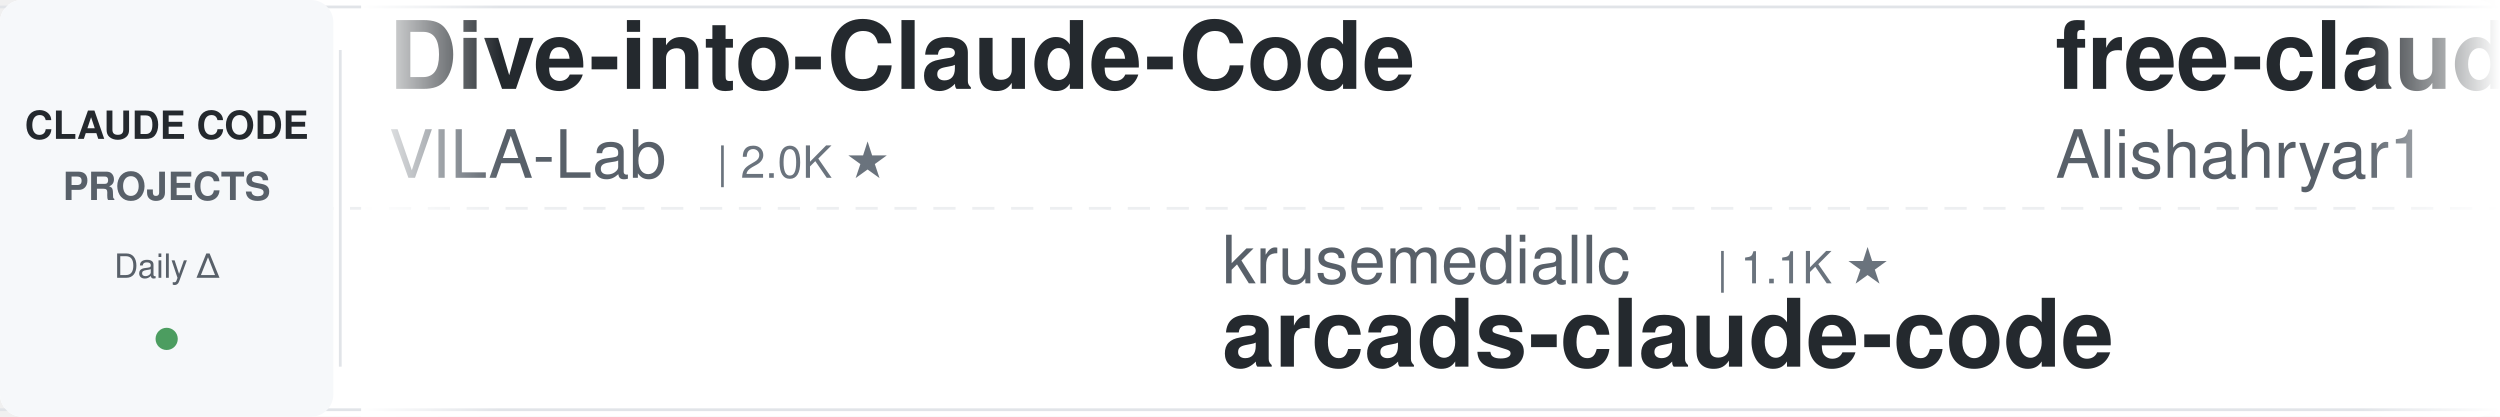
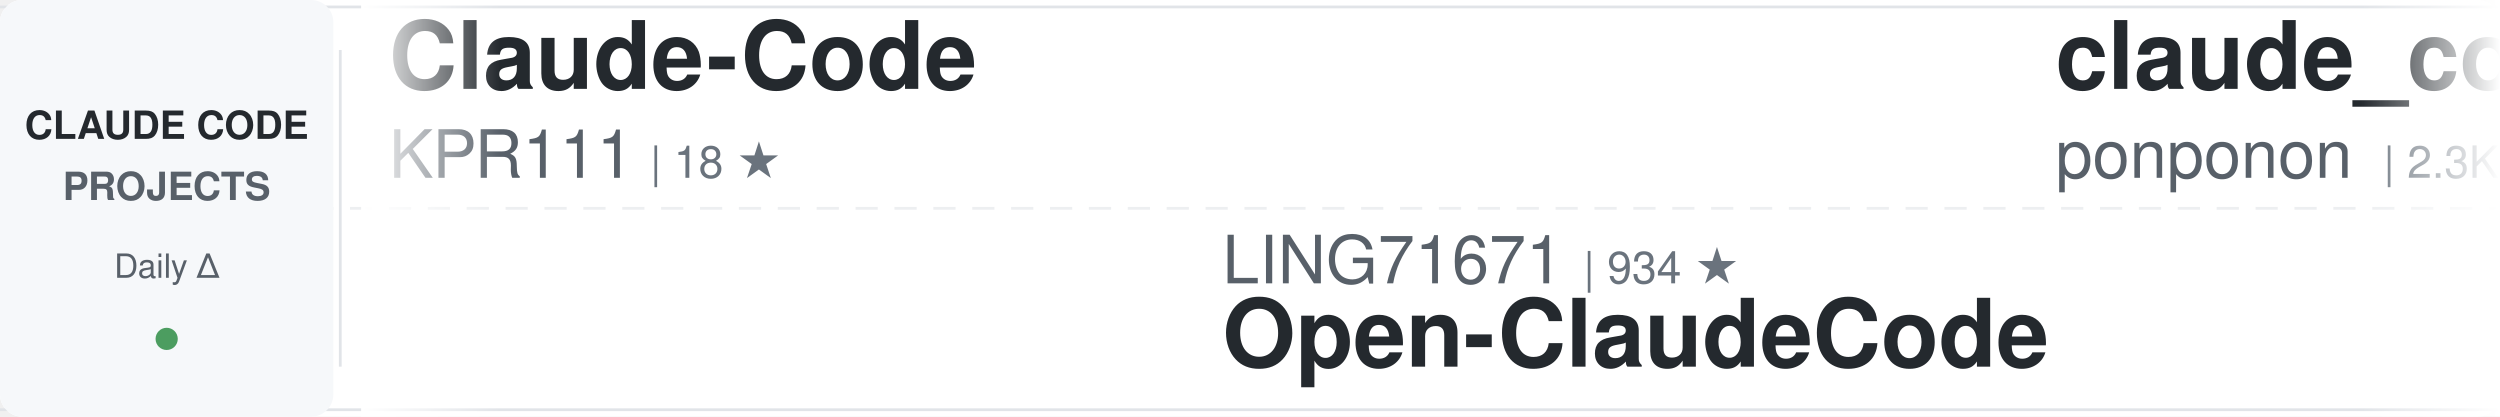
<svg xmlns="http://www.w3.org/2000/svg" width="900" height="150">
  <defs>
    <linearGradient id="awesomeLeftFade" x1="0%" y1="0%" x2="100%" y2="0%">
      <stop offset="0%" style="stop-color:#ffffff;stop-opacity:1" />
      <stop offset="100%" style="stop-color:#ffffff;stop-opacity:0" />
    </linearGradient>
    <linearGradient id="awesomeRightFade" x1="0%" y1="0%" x2="100%" y2="0%">
      <stop offset="0%" style="stop-color:#ffffff;stop-opacity:0" />
      <stop offset="100%" style="stop-color:#ffffff;stop-opacity:1" />
    </linearGradient>
  </defs>
  <rect width="900" height="150" fill="#ffffff" rx="8" />
  <rect x="0" y="2" width="900" height="1" fill="#e1e4e8" />
  <rect x="0" y="147" width="900" height="1" fill="#e1e4e8" />
  <line x1="0" y1="75" x2="900" y2="75" stroke="#e1e4e8" stroke-width="1" stroke-dasharray="8 6" opacity="0.6" />
  <rect x="0" y="0" width="120" height="150" fill="#f6f8fa" rx="8" />
  <text x="60" y="50" font-family="-apple-system, BlinkMacSystemFont, 'Segoe UI', Helvetica, Arial, sans-serif" font-size="14" font-weight="600" fill="#24292e" text-anchor="middle">CLAUDE CODE</text>
  <text x="60" y="72" font-family="-apple-system, BlinkMacSystemFont, 'Segoe UI', Helvetica, Arial, sans-serif" font-size="14" font-weight="600" fill="#586069" text-anchor="middle">PROJECTS</text>
  <text x="60" y="100" font-family="-apple-system, BlinkMacSystemFont, 'Segoe UI', Helvetica, Arial, sans-serif" font-size="12" font-weight="500" fill="#586069" text-anchor="middle">Daily Δ</text>
  <circle cx="60" cy="122" r="4" fill="#22863a" opacity="0.8" />
  <rect x="122" y="18" width="1" height="114" fill="#e1e4e8" />
  <clipPath id="awesomeTickerClip">
    <rect x="130" y="0" width="770" height="150" />
  </clipPath>
  <g clip-path="url(#awesomeTickerClip)">
    <g id="awesomeTickerItems">
      <animateTransform attributeName="transform" attributeType="XML" type="translate" from="0 0" to="-3000 0" dur="54s" repeatCount="indefinite" />
      <g transform="translate(0, 0)">
-         <text x="140" y="32" font-family="-apple-system, BlinkMacSystemFont, 'Segoe UI', Helvetica, Arial, sans-serif" font-size="34" font-weight="600" fill="#24292e">Dive-into-Claude-Code</text>
-         <text x="140" y="64" font-family="-apple-system, BlinkMacSystemFont, 'Segoe UI', Helvetica, Arial, sans-serif" font-size="24" font-weight="400" fill="#586069">VILA-Lab</text>
-         <text x="258" y="64" font-family="-apple-system, BlinkMacSystemFont, 'Segoe UI', Helvetica, Arial, sans-serif" font-size="16" font-weight="500" fill="#6a737d">| 2.0K ★</text>
+         <text x="140" y="32" font-family="-apple-system, BlinkMacSystemFont, 'Segoe UI', Helvetica, Arial, sans-serif" font-size="34" font-weight="600" fill="#24292e">Claude-Code</text>
+         <text x="140" y="64" font-family="-apple-system, BlinkMacSystemFont, 'Segoe UI', Helvetica, Arial, sans-serif" font-size="24" font-weight="400" fill="#586069">KPR111</text>
+         <text x="234" y="64" font-family="-apple-system, BlinkMacSystemFont, 'Segoe UI', Helvetica, Arial, sans-serif" font-size="16" font-weight="500" fill="#6a737d">| 18 ★</text>
      </g>
      <g transform="translate(300, 0)">
-         <text x="140" y="102" font-family="-apple-system, BlinkMacSystemFont, 'Segoe UI', Helvetica, Arial, sans-serif" font-size="24" font-weight="400" fill="#586069">krusemediallc</text>
-         <text x="318" y="102" font-family="-apple-system, BlinkMacSystemFont, 'Segoe UI', Helvetica, Arial, sans-serif" font-size="16" font-weight="500" fill="#6a737d">| 1.1K ★</text>
-         <text x="140" y="132" font-family="-apple-system, BlinkMacSystemFont, 'Segoe UI', Helvetica, Arial, sans-serif" font-size="34" font-weight="600" fill="#24292e">arcads-claude-code</text>
+         <text x="140" y="102" font-family="-apple-system, BlinkMacSystemFont, 'Segoe UI', Helvetica, Arial, sans-serif" font-size="24" font-weight="400" fill="#586069">LING71671</text>
+         <text x="270" y="102" font-family="-apple-system, BlinkMacSystemFont, 'Segoe UI', Helvetica, Arial, sans-serif" font-size="16" font-weight="500" fill="#6a737d">| 934 ★</text>
+         <text x="140" y="132" font-family="-apple-system, BlinkMacSystemFont, 'Segoe UI', Helvetica, Arial, sans-serif" font-size="34" font-weight="600" fill="#24292e">Open-ClaudeCode</text>
      </g>
      <g transform="translate(600, 0)">
-         <text x="140" y="32" font-family="-apple-system, BlinkMacSystemFont, 'Segoe UI', Helvetica, Arial, sans-serif" font-size="34" font-weight="600" fill="#24292e">free-claude-code</text>
-         <text x="140" y="64" font-family="-apple-system, BlinkMacSystemFont, 'Segoe UI', Helvetica, Arial, sans-serif" font-size="24" font-weight="400" fill="#586069">Alishahryar1</text>
-         <text x="306" y="64" font-family="-apple-system, BlinkMacSystemFont, 'Segoe UI', Helvetica, Arial, sans-serif" font-size="16" font-weight="500" fill="#6a737d">| 45.1K ★</text>
-         <text x="392" y="64" font-family="-apple-system, BlinkMacSystemFont, 'Segoe UI', Helvetica, Arial, sans-serif" font-size="16" font-weight="500" fill="#22863a"> +16</text>
+         <text x="140" y="32" font-family="-apple-system, BlinkMacSystemFont, 'Segoe UI', Helvetica, Arial, sans-serif" font-size="34" font-weight="600" fill="#24292e">claude_code_src</text>
+         <text x="140" y="64" font-family="-apple-system, BlinkMacSystemFont, 'Segoe UI', Helvetica, Arial, sans-serif" font-size="24" font-weight="400" fill="#586069">ponponon</text>
+         <text x="258" y="64" font-family="-apple-system, BlinkMacSystemFont, 'Segoe UI', Helvetica, Arial, sans-serif" font-size="16" font-weight="500" fill="#6a737d">| 2.3K ★</text>
      </g>
      <g transform="translate(900, 0)">
-         <text x="140" y="102" font-family="-apple-system, BlinkMacSystemFont, 'Segoe UI', Helvetica, Arial, sans-serif" font-size="24" font-weight="400" fill="#586069">1rgs</text>
-         <text x="210" y="102" font-family="-apple-system, BlinkMacSystemFont, 'Segoe UI', Helvetica, Arial, sans-serif" font-size="16" font-weight="500" fill="#6a737d">| 3.7K ★</text>
-         <text x="287" y="102" font-family="-apple-system, BlinkMacSystemFont, 'Segoe UI', Helvetica, Arial, sans-serif" font-size="16" font-weight="500" fill="#22863a"> +1</text>
-         <text x="140" y="132" font-family="-apple-system, BlinkMacSystemFont, 'Segoe UI', Helvetica, Arial, sans-serif" font-size="34" font-weight="600" fill="#24292e">claude-code-proxy</text>
+         <text x="140" y="102" font-family="-apple-system, BlinkMacSystemFont, 'Segoe UI', Helvetica, Arial, sans-serif" font-size="24" font-weight="400" fill="#586069">ChinaSiro</text>
+         <text x="270" y="102" font-family="-apple-system, BlinkMacSystemFont, 'Segoe UI', Helvetica, Arial, sans-serif" font-size="16" font-weight="500" fill="#6a737d">| 9.6K ★</text>
+         <text x="347" y="102" font-family="-apple-system, BlinkMacSystemFont, 'Segoe UI', Helvetica, Arial, sans-serif" font-size="16" font-weight="500" fill="#22863a"> +2</text>
+         <text x="140" y="132" font-family="-apple-system, BlinkMacSystemFont, 'Segoe UI', Helvetica, Arial, sans-serif" font-size="34" font-weight="600" fill="#24292e">claude-code-sourcemap</text>
      </g>
      <g transform="translate(1200, 0)">
-         <text x="140" y="32" font-family="-apple-system, BlinkMacSystemFont, 'Segoe UI', Helvetica, Arial, sans-serif" font-size="34" font-weight="600" fill="#24292e">claude-code-guide</text>
-         <text x="140" y="64" font-family="-apple-system, BlinkMacSystemFont, 'Segoe UI', Helvetica, Arial, sans-serif" font-size="24" font-weight="400" fill="#586069">Cranot</text>
-         <text x="234" y="64" font-family="-apple-system, BlinkMacSystemFont, 'Segoe UI', Helvetica, Arial, sans-serif" font-size="16" font-weight="500" fill="#6a737d">| 2.9K ★</text>
+         <text x="140" y="32" font-family="-apple-system, BlinkMacSystemFont, 'Segoe UI', Helvetica, Arial, sans-serif" font-size="34" font-weight="600" fill="#24292e">claude-code-source</text>
+         <text x="140" y="64" font-family="-apple-system, BlinkMacSystemFont, 'Segoe UI', Helvetica, Arial, sans-serif" font-size="24" font-weight="400" fill="#586069">JrCx7scC</text>
+         <text x="258" y="64" font-family="-apple-system, BlinkMacSystemFont, 'Segoe UI', Helvetica, Arial, sans-serif" font-size="16" font-weight="500" fill="#6a737d">| 373 ★</text>
      </g>
      <g transform="translate(1500, 0)">
-         <text x="140" y="102" font-family="-apple-system, BlinkMacSystemFont, 'Segoe UI', Helvetica, Arial, sans-serif" font-size="24" font-weight="400" fill="#586069">jeremylongshore</text>
-         <text x="342" y="102" font-family="-apple-system, BlinkMacSystemFont, 'Segoe UI', Helvetica, Arial, sans-serif" font-size="16" font-weight="500" fill="#6a737d">| 2.6K ★</text>
-         <text x="419" y="102" font-family="-apple-system, BlinkMacSystemFont, 'Segoe UI', Helvetica, Arial, sans-serif" font-size="16" font-weight="500" fill="#22863a"> +1</text>
-         <text x="140" y="132" font-family="-apple-system, BlinkMacSystemFont, 'Segoe UI', Helvetica, Arial, sans-serif" font-size="34" font-weight="600" fill="#24292e">claude-code-plugins-plus...</text>
+         <text x="140" y="102" font-family="-apple-system, BlinkMacSystemFont, 'Segoe UI', Helvetica, Arial, sans-serif" font-size="24" font-weight="400" fill="#586069">VILA-Lab</text>
+         <text x="258" y="102" font-family="-apple-system, BlinkMacSystemFont, 'Segoe UI', Helvetica, Arial, sans-serif" font-size="16" font-weight="500" fill="#6a737d">| 2.0K ★</text>
+         <text x="335" y="102" font-family="-apple-system, BlinkMacSystemFont, 'Segoe UI', Helvetica, Arial, sans-serif" font-size="16" font-weight="500" fill="#22863a"> +3</text>
+         <text x="140" y="132" font-family="-apple-system, BlinkMacSystemFont, 'Segoe UI', Helvetica, Arial, sans-serif" font-size="34" font-weight="600" fill="#24292e">Dive-into-Claude-Code</text>
      </g>
      <g transform="translate(1800, 0)">
-         <text x="140" y="32" font-family="-apple-system, BlinkMacSystemFont, 'Segoe UI', Helvetica, Arial, sans-serif" font-size="34" font-weight="600" fill="#24292e">awesome-claude-code</text>
-         <text x="140" y="64" font-family="-apple-system, BlinkMacSystemFont, 'Segoe UI', Helvetica, Arial, sans-serif" font-size="24" font-weight="400" fill="#586069">jqueryscript</text>
-         <text x="306" y="64" font-family="-apple-system, BlinkMacSystemFont, 'Segoe UI', Helvetica, Arial, sans-serif" font-size="16" font-weight="500" fill="#6a737d">| 493 ★</text>
+         <text x="140" y="32" font-family="-apple-system, BlinkMacSystemFont, 'Segoe UI', Helvetica, Arial, sans-serif" font-size="34" font-weight="600" fill="#24292e">Claude-code</text>
+         <text x="140" y="64" font-family="-apple-system, BlinkMacSystemFont, 'Segoe UI', Helvetica, Arial, sans-serif" font-size="24" font-weight="400" fill="#586069">zstmfhy</text>
+         <text x="246" y="64" font-family="-apple-system, BlinkMacSystemFont, 'Segoe UI', Helvetica, Arial, sans-serif" font-size="16" font-weight="500" fill="#6a737d">| 190 ★</text>
      </g>
      <g transform="translate(2100, 0)">
-         <text x="140" y="102" font-family="-apple-system, BlinkMacSystemFont, 'Segoe UI', Helvetica, Arial, sans-serif" font-size="24" font-weight="400" fill="#586069">777genius</text>
-         <text x="270" y="102" font-family="-apple-system, BlinkMacSystemFont, 'Segoe UI', Helvetica, Arial, sans-serif" font-size="16" font-weight="500" fill="#6a737d">| 925 ★</text>
-         <text x="140" y="132" font-family="-apple-system, BlinkMacSystemFont, 'Segoe UI', Helvetica, Arial, sans-serif" font-size="34" font-weight="600" fill="#24292e">claude-code-source-code</text>
+         <text x="140" y="102" font-family="-apple-system, BlinkMacSystemFont, 'Segoe UI', Helvetica, Arial, sans-serif" font-size="24" font-weight="400" fill="#586069">diet103</text>
+         <text x="246" y="102" font-family="-apple-system, BlinkMacSystemFont, 'Segoe UI', Helvetica, Arial, sans-serif" font-size="16" font-weight="500" fill="#6a737d">| 10.0K ★</text>
+         <text x="332" y="102" font-family="-apple-system, BlinkMacSystemFont, 'Segoe UI', Helvetica, Arial, sans-serif" font-size="16" font-weight="500" fill="#cb2431"> -1</text>
+         <text x="140" y="132" font-family="-apple-system, BlinkMacSystemFont, 'Segoe UI', Helvetica, Arial, sans-serif" font-size="34" font-weight="600" fill="#24292e">claude-code-infrastructu...</text>
      </g>
      <g transform="translate(2400, 0)">
-         <text x="140" y="32" font-family="-apple-system, BlinkMacSystemFont, 'Segoe UI', Helvetica, Arial, sans-serif" font-size="34" font-weight="600" fill="#24292e">claude-code-analysis</text>
-         <text x="140" y="64" font-family="-apple-system, BlinkMacSystemFont, 'Segoe UI', Helvetica, Arial, sans-serif" font-size="24" font-weight="400" fill="#586069">liuup</text>
-         <text x="222" y="64" font-family="-apple-system, BlinkMacSystemFont, 'Segoe UI', Helvetica, Arial, sans-serif" font-size="16" font-weight="500" fill="#6a737d">| 3.8K ★</text>
-         <text x="299" y="64" font-family="-apple-system, BlinkMacSystemFont, 'Segoe UI', Helvetica, Arial, sans-serif" font-size="16" font-weight="500" fill="#22863a"> +1</text>
+         <text x="140" y="32" font-family="-apple-system, BlinkMacSystemFont, 'Segoe UI', Helvetica, Arial, sans-serif" font-size="34" font-weight="600" fill="#24292e">my-claude-code-setup</text>
+         <text x="140" y="64" font-family="-apple-system, BlinkMacSystemFont, 'Segoe UI', Helvetica, Arial, sans-serif" font-size="24" font-weight="400" fill="#586069">centminmod</text>
+         <text x="282" y="64" font-family="-apple-system, BlinkMacSystemFont, 'Segoe UI', Helvetica, Arial, sans-serif" font-size="16" font-weight="500" fill="#6a737d">| 2.6K ★</text>
      </g>
      <g transform="translate(2700, 0)">
-         <text x="140" y="102" font-family="-apple-system, BlinkMacSystemFont, 'Segoe UI', Helvetica, Arial, sans-serif" font-size="24" font-weight="400" fill="#586069">Pimzino</text>
-         <text x="246" y="102" font-family="-apple-system, BlinkMacSystemFont, 'Segoe UI', Helvetica, Arial, sans-serif" font-size="16" font-weight="500" fill="#6a737d">| 3.8K ★</text>
-         <text x="323" y="102" font-family="-apple-system, BlinkMacSystemFont, 'Segoe UI', Helvetica, Arial, sans-serif" font-size="16" font-weight="500" fill="#22863a"> +1</text>
-         <text x="140" y="132" font-family="-apple-system, BlinkMacSystemFont, 'Segoe UI', Helvetica, Arial, sans-serif" font-size="34" font-weight="600" fill="#24292e">claude-code-spec-workflo...</text>
+         <text x="140" y="102" font-family="-apple-system, BlinkMacSystemFont, 'Segoe UI', Helvetica, Arial, sans-serif" font-size="24" font-weight="400" fill="#586069">Chachamaru127</text>
+         <text x="318" y="102" font-family="-apple-system, BlinkMacSystemFont, 'Segoe UI', Helvetica, Arial, sans-serif" font-size="16" font-weight="500" fill="#6a737d">| 3.0K ★</text>
+         <text x="140" y="132" font-family="-apple-system, BlinkMacSystemFont, 'Segoe UI', Helvetica, Arial, sans-serif" font-size="34" font-weight="600" fill="#24292e">claude-code-harness</text>
      </g>
      <g transform="translate(3000, 0)">
-         <text x="140" y="32" font-family="-apple-system, BlinkMacSystemFont, 'Segoe UI', Helvetica, Arial, sans-serif" font-size="34" font-weight="600" fill="#24292e">Dive-into-Claude-Code</text>
-         <text x="140" y="64" font-family="-apple-system, BlinkMacSystemFont, 'Segoe UI', Helvetica, Arial, sans-serif" font-size="24" font-weight="400" fill="#586069">VILA-Lab</text>
-         <text x="258" y="64" font-family="-apple-system, BlinkMacSystemFont, 'Segoe UI', Helvetica, Arial, sans-serif" font-size="16" font-weight="500" fill="#6a737d">| 2.0K ★</text>
+         <text x="140" y="32" font-family="-apple-system, BlinkMacSystemFont, 'Segoe UI', Helvetica, Arial, sans-serif" font-size="34" font-weight="600" fill="#24292e">Claude-Code</text>
+         <text x="140" y="64" font-family="-apple-system, BlinkMacSystemFont, 'Segoe UI', Helvetica, Arial, sans-serif" font-size="24" font-weight="400" fill="#586069">KPR111</text>
+         <text x="234" y="64" font-family="-apple-system, BlinkMacSystemFont, 'Segoe UI', Helvetica, Arial, sans-serif" font-size="16" font-weight="500" fill="#6a737d">| 18 ★</text>
      </g>
      <g transform="translate(3300, 0)">
-         <text x="140" y="102" font-family="-apple-system, BlinkMacSystemFont, 'Segoe UI', Helvetica, Arial, sans-serif" font-size="24" font-weight="400" fill="#586069">krusemediallc</text>
-         <text x="318" y="102" font-family="-apple-system, BlinkMacSystemFont, 'Segoe UI', Helvetica, Arial, sans-serif" font-size="16" font-weight="500" fill="#6a737d">| 1.1K ★</text>
-         <text x="140" y="132" font-family="-apple-system, BlinkMacSystemFont, 'Segoe UI', Helvetica, Arial, sans-serif" font-size="34" font-weight="600" fill="#24292e">arcads-claude-code</text>
+         <text x="140" y="102" font-family="-apple-system, BlinkMacSystemFont, 'Segoe UI', Helvetica, Arial, sans-serif" font-size="24" font-weight="400" fill="#586069">LING71671</text>
+         <text x="270" y="102" font-family="-apple-system, BlinkMacSystemFont, 'Segoe UI', Helvetica, Arial, sans-serif" font-size="16" font-weight="500" fill="#6a737d">| 934 ★</text>
+         <text x="140" y="132" font-family="-apple-system, BlinkMacSystemFont, 'Segoe UI', Helvetica, Arial, sans-serif" font-size="34" font-weight="600" fill="#24292e">Open-ClaudeCode</text>
      </g>
      <g transform="translate(3600, 0)">
-         <text x="140" y="32" font-family="-apple-system, BlinkMacSystemFont, 'Segoe UI', Helvetica, Arial, sans-serif" font-size="34" font-weight="600" fill="#24292e">free-claude-code</text>
-         <text x="140" y="64" font-family="-apple-system, BlinkMacSystemFont, 'Segoe UI', Helvetica, Arial, sans-serif" font-size="24" font-weight="400" fill="#586069">Alishahryar1</text>
-         <text x="306" y="64" font-family="-apple-system, BlinkMacSystemFont, 'Segoe UI', Helvetica, Arial, sans-serif" font-size="16" font-weight="500" fill="#6a737d">| 45.1K ★</text>
-         <text x="392" y="64" font-family="-apple-system, BlinkMacSystemFont, 'Segoe UI', Helvetica, Arial, sans-serif" font-size="16" font-weight="500" fill="#22863a"> +16</text>
+         <text x="140" y="32" font-family="-apple-system, BlinkMacSystemFont, 'Segoe UI', Helvetica, Arial, sans-serif" font-size="34" font-weight="600" fill="#24292e">claude_code_src</text>
+         <text x="140" y="64" font-family="-apple-system, BlinkMacSystemFont, 'Segoe UI', Helvetica, Arial, sans-serif" font-size="24" font-weight="400" fill="#586069">ponponon</text>
+         <text x="258" y="64" font-family="-apple-system, BlinkMacSystemFont, 'Segoe UI', Helvetica, Arial, sans-serif" font-size="16" font-weight="500" fill="#6a737d">| 2.3K ★</text>
      </g>
      <g transform="translate(3900, 0)">
-         <text x="140" y="102" font-family="-apple-system, BlinkMacSystemFont, 'Segoe UI', Helvetica, Arial, sans-serif" font-size="24" font-weight="400" fill="#586069">1rgs</text>
-         <text x="210" y="102" font-family="-apple-system, BlinkMacSystemFont, 'Segoe UI', Helvetica, Arial, sans-serif" font-size="16" font-weight="500" fill="#6a737d">| 3.7K ★</text>
-         <text x="287" y="102" font-family="-apple-system, BlinkMacSystemFont, 'Segoe UI', Helvetica, Arial, sans-serif" font-size="16" font-weight="500" fill="#22863a"> +1</text>
-         <text x="140" y="132" font-family="-apple-system, BlinkMacSystemFont, 'Segoe UI', Helvetica, Arial, sans-serif" font-size="34" font-weight="600" fill="#24292e">claude-code-proxy</text>
+         <text x="140" y="102" font-family="-apple-system, BlinkMacSystemFont, 'Segoe UI', Helvetica, Arial, sans-serif" font-size="24" font-weight="400" fill="#586069">ChinaSiro</text>
+         <text x="270" y="102" font-family="-apple-system, BlinkMacSystemFont, 'Segoe UI', Helvetica, Arial, sans-serif" font-size="16" font-weight="500" fill="#6a737d">| 9.6K ★</text>
+         <text x="347" y="102" font-family="-apple-system, BlinkMacSystemFont, 'Segoe UI', Helvetica, Arial, sans-serif" font-size="16" font-weight="500" fill="#22863a"> +2</text>
+         <text x="140" y="132" font-family="-apple-system, BlinkMacSystemFont, 'Segoe UI', Helvetica, Arial, sans-serif" font-size="34" font-weight="600" fill="#24292e">claude-code-sourcemap</text>
      </g>
    </g>
  </g>
  <rect x="130" y="0" width="50" height="150" fill="url(#awesomeLeftFade)" />
  <rect x="850" y="0" width="50" height="150" fill="url(#awesomeRightFade)" />
</svg>
